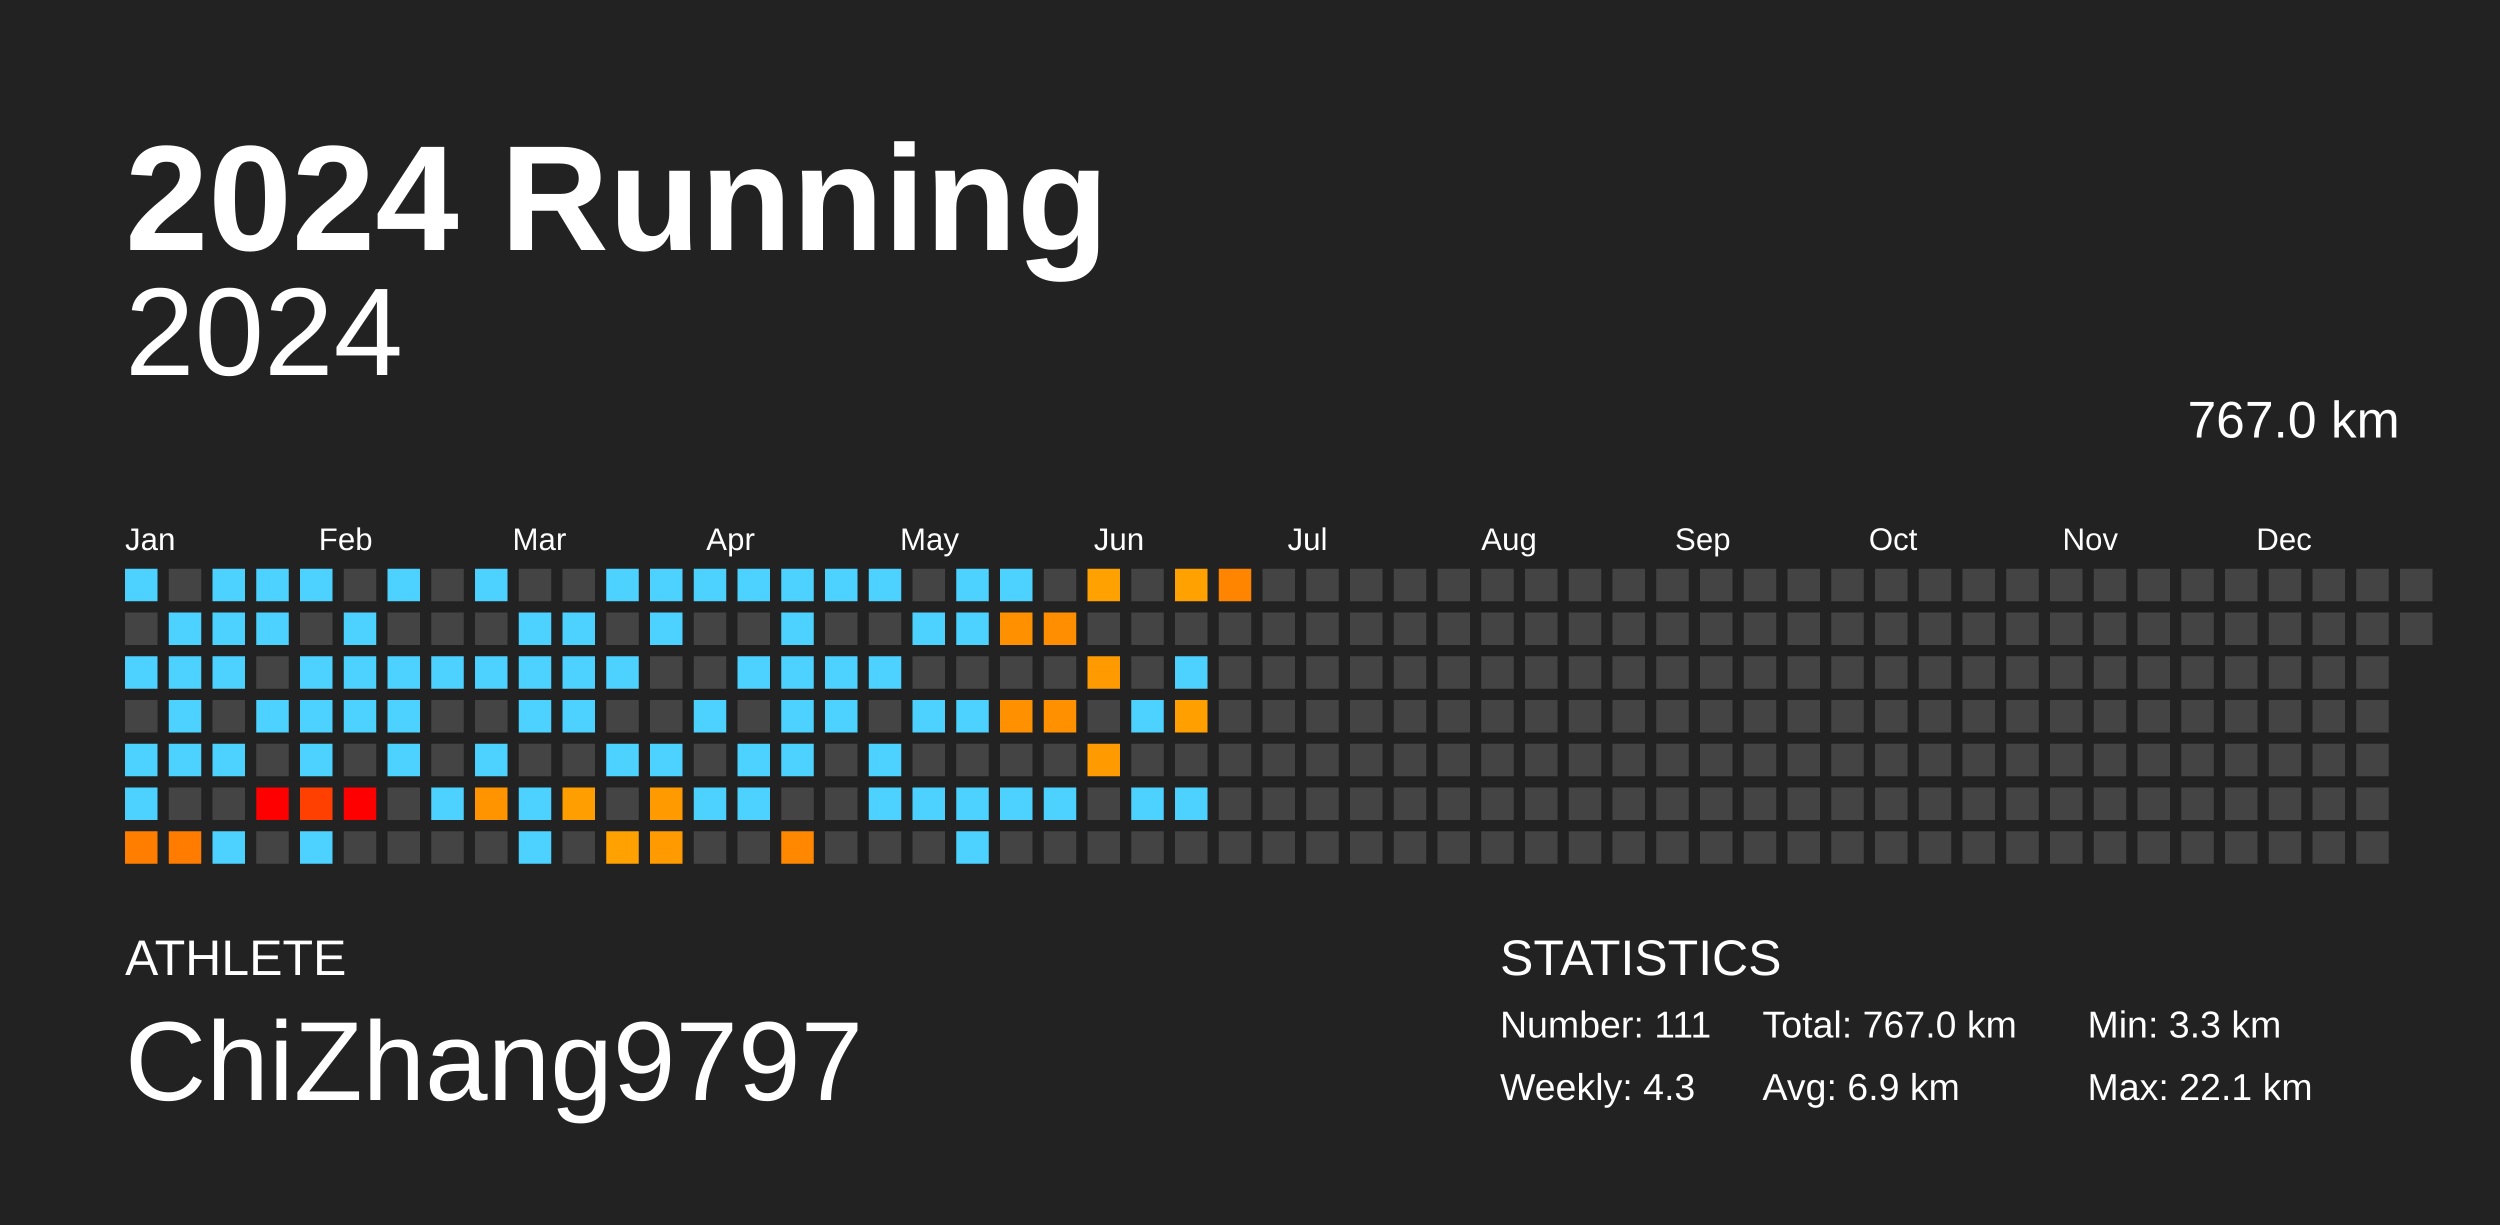
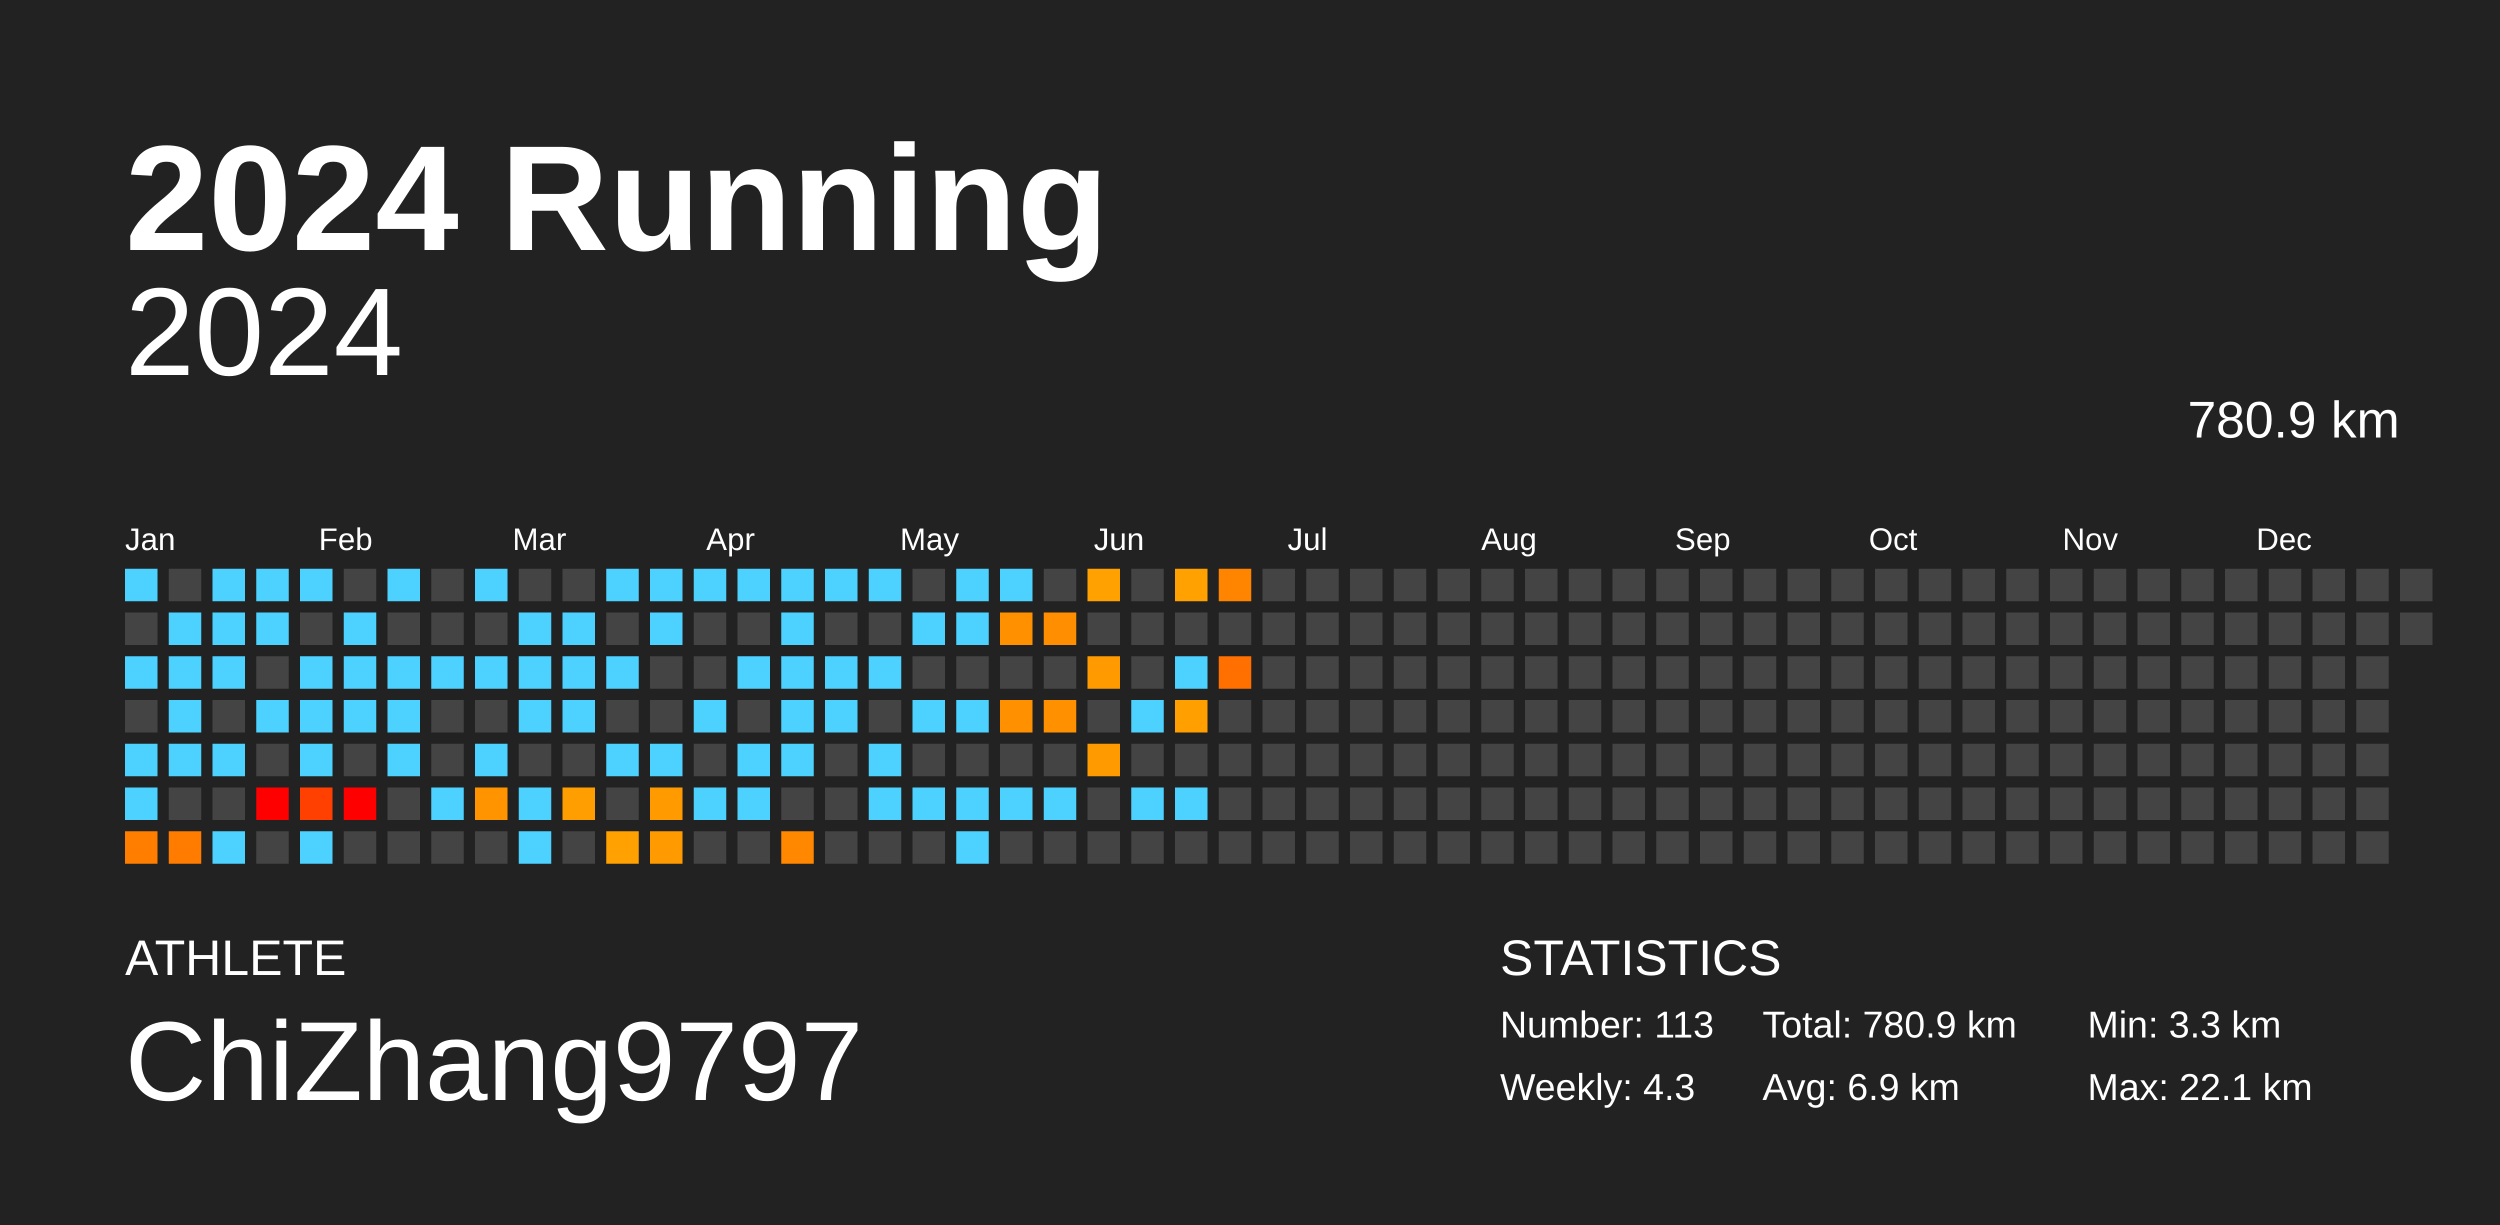
<svg xmlns="http://www.w3.org/2000/svg" baseProfile="full" height="98mm" version="1.1" viewBox="0,0,200,98" width="200mm">
  <defs />
  <rect fill="#222222" height="98" width="200" x="0" y="0" />
  <text fill="#FFFFFF" style="font-size:12px; font-family:Arial; font-weight:bold;" x="10" y="20">2024 Running</text>
  <text fill="#FFFFFF" style="font-size:4px; font-family:Arial" x="10" y="78">ATHLETE</text>
  <text fill="#FFFFFF" style="font-size:9px; font-family:Arial" x="10" y="88">ChiZhang9797</text>
  <text fill="#FFFFFF" style="font-size:4px; font-family:Arial" x="120" y="78">STATISTICS</text>
-   <text fill="#FFFFFF" style="font-size:3px; font-family:Arial" x="120" y="83">Number: 111</text>
+   <text fill="#FFFFFF" style="font-size:3px; font-family:Arial" x="120" y="83">Number: 113</text>
  <text fill="#FFFFFF" style="font-size:3px; font-family:Arial" x="120" y="88">Weekly: 4.3</text>
-   <text fill="#FFFFFF" style="font-size:3px; font-family:Arial" x="141" y="83">Total: 767.0 km</text>
+   <text fill="#FFFFFF" style="font-size:3px; font-family:Arial" x="141" y="83">Total: 780.9 km</text>
  <text fill="#FFFFFF" style="font-size:3px; font-family:Arial" x="141" y="88">Avg: 6.9 km</text>
  <text fill="#FFFFFF" style="font-size:3px; font-family:Arial" x="167" y="83">Min: 3.3 km</text>
  <text fill="#FFFFFF" style="font-size:3px; font-family:Arial" x="167" y="88">Max: 22.1 km</text>
  <text alignment-baseline="hanging" fill="#FFFFFF" style="font-size:10.0px; font-family:Arial;" x="10" y="30">2024</text>
-   <text alignment-baseline="hanging" fill="#FFFFFF" style="font-size:4.125px; font-family:Arial;" x="175" y="35">767.0 km</text>
+   <text alignment-baseline="hanging" fill="#FFFFFF" style="font-size:4.125px; font-family:Arial;" x="175" y="35">780.9 km</text>
  <text fill="#FFFFFF" style="font-size:2.5px; font-family:Arial" x="10.0" y="44">Jan</text>
  <text fill="#FFFFFF" style="font-size:2.5px; font-family:Arial" x="25.5" y="44">Feb</text>
  <text fill="#FFFFFF" style="font-size:2.5px; font-family:Arial" x="41.0" y="44">Mar</text>
  <text fill="#FFFFFF" style="font-size:2.5px; font-family:Arial" x="56.5" y="44">Apr</text>
  <text fill="#FFFFFF" style="font-size:2.5px; font-family:Arial" x="72.0" y="44">May</text>
  <text fill="#FFFFFF" style="font-size:2.5px; font-family:Arial" x="87.5" y="44">Jun</text>
  <text fill="#FFFFFF" style="font-size:2.5px; font-family:Arial" x="103.0" y="44">Jul</text>
  <text fill="#FFFFFF" style="font-size:2.5px; font-family:Arial" x="118.5" y="44">Aug</text>
  <text fill="#FFFFFF" style="font-size:2.5px; font-family:Arial" x="134.0" y="44">Sep</text>
  <text fill="#FFFFFF" style="font-size:2.5px; font-family:Arial" x="149.5" y="44">Oct</text>
  <text fill="#FFFFFF" style="font-size:2.5px; font-family:Arial" x="165.0" y="44">Nov</text>
  <text fill="#FFFFFF" style="font-size:2.5px; font-family:Arial" x="180.5" y="44">Dec</text>
  <rect fill="#4dd2ff" height="2.6" width="2.6" x="10.0" y="45.5" />
  <rect fill="#444444" height="2.6" width="2.6" x="10.0" y="49.0" />
  <rect fill="#4dd2ff" height="2.6" width="2.6" x="10.0" y="52.5" />
  <rect fill="#444444" height="2.6" width="2.6" x="10.0" y="56.0" />
  <rect fill="#4dd2ff" height="2.6" width="2.6" x="10.0" y="59.5" />
  <rect fill="#4dd2ff" height="2.6" width="2.6" x="10.0" y="63.0" />
  <rect fill="#ff7e00" height="2.6" width="2.6" x="10.0" y="66.5" />
  <rect fill="#444444" height="2.6" width="2.6" x="13.5" y="45.5" />
  <rect fill="#4dd2ff" height="2.6" width="2.6" x="13.5" y="49.0" />
  <rect fill="#4dd2ff" height="2.6" width="2.6" x="13.5" y="52.5" />
  <rect fill="#4dd2ff" height="2.6" width="2.6" x="13.5" y="56.0" />
  <rect fill="#4dd2ff" height="2.6" width="2.6" x="13.5" y="59.5" />
  <rect fill="#444444" height="2.6" width="2.6" x="13.5" y="63.0" />
  <rect fill="#ff7c00" height="2.6" width="2.6" x="13.5" y="66.5" />
  <rect fill="#4dd2ff" height="2.6" width="2.6" x="17.0" y="45.5" />
  <rect fill="#4dd2ff" height="2.6" width="2.6" x="17.0" y="49.0" />
  <rect fill="#4dd2ff" height="2.6" width="2.6" x="17.0" y="52.5" />
  <rect fill="#444444" height="2.6" width="2.6" x="17.0" y="56.0" />
  <rect fill="#4dd2ff" height="2.6" width="2.6" x="17.0" y="59.5" />
  <rect fill="#444444" height="2.6" width="2.6" x="17.0" y="63.0" />
  <rect fill="#4dd2ff" height="2.6" width="2.6" x="17.0" y="66.5" />
  <rect fill="#4dd2ff" height="2.6" width="2.6" x="20.5" y="45.5" />
  <rect fill="#4dd2ff" height="2.6" width="2.6" x="20.5" y="49.0" />
  <rect fill="#444444" height="2.6" width="2.6" x="20.5" y="52.5" />
  <rect fill="#4dd2ff" height="2.6" width="2.6" x="20.5" y="56.0" />
  <rect fill="#444444" height="2.6" width="2.6" x="20.5" y="59.5" />
  <rect fill="red" height="2.6" width="2.6" x="20.5" y="63.0" />
  <rect fill="#444444" height="2.6" width="2.6" x="20.5" y="66.5" />
  <rect fill="#4dd2ff" height="2.6" width="2.6" x="24.0" y="45.5" />
  <rect fill="#444444" height="2.6" width="2.6" x="24.0" y="49.0" />
  <rect fill="#4dd2ff" height="2.6" width="2.6" x="24.0" y="52.5" />
  <rect fill="#4dd2ff" height="2.6" width="2.6" x="24.0" y="56.0" />
  <rect fill="#4dd2ff" height="2.6" width="2.6" x="24.0" y="59.5" />
  <rect fill="#ff4000" height="2.6" width="2.6" x="24.0" y="63.0" />
  <rect fill="#4dd2ff" height="2.6" width="2.6" x="24.0" y="66.5" />
  <rect fill="#444444" height="2.6" width="2.6" x="27.5" y="45.5" />
  <rect fill="#4dd2ff" height="2.6" width="2.6" x="27.5" y="49.0" />
  <rect fill="#4dd2ff" height="2.6" width="2.6" x="27.5" y="52.5" />
  <rect fill="#4dd2ff" height="2.6" width="2.6" x="27.5" y="56.0" />
  <rect fill="#444444" height="2.6" width="2.6" x="27.5" y="59.5" />
  <rect fill="red" height="2.6" width="2.6" x="27.5" y="63.0" />
  <rect fill="#444444" height="2.6" width="2.6" x="27.5" y="66.5" />
  <rect fill="#4dd2ff" height="2.6" width="2.6" x="31.0" y="45.5" />
  <rect fill="#444444" height="2.6" width="2.6" x="31.0" y="49.0" />
  <rect fill="#4dd2ff" height="2.6" width="2.6" x="31.0" y="52.5" />
  <rect fill="#4dd2ff" height="2.6" width="2.6" x="31.0" y="56.0" />
  <rect fill="#4dd2ff" height="2.6" width="2.6" x="31.0" y="59.5" />
  <rect fill="#444444" height="2.6" width="2.6" x="31.0" y="63.0" />
  <rect fill="#444444" height="2.6" width="2.6" x="31.0" y="66.5" />
  <rect fill="#444444" height="2.6" width="2.6" x="34.5" y="45.5" />
  <rect fill="#444444" height="2.6" width="2.6" x="34.5" y="49.0" />
  <rect fill="#4dd2ff" height="2.6" width="2.6" x="34.5" y="52.5" />
  <rect fill="#444444" height="2.6" width="2.6" x="34.5" y="56.0" />
  <rect fill="#444444" height="2.6" width="2.6" x="34.5" y="59.5" />
  <rect fill="#4dd2ff" height="2.6" width="2.6" x="34.5" y="63.0" />
  <rect fill="#444444" height="2.6" width="2.6" x="34.5" y="66.5" />
  <rect fill="#4dd2ff" height="2.6" width="2.6" x="38.0" y="45.5" />
  <rect fill="#444444" height="2.6" width="2.6" x="38.0" y="49.0" />
  <rect fill="#4dd2ff" height="2.6" width="2.6" x="38.0" y="52.5" />
  <rect fill="#444444" height="2.6" width="2.6" x="38.0" y="56.0" />
  <rect fill="#4dd2ff" height="2.6" width="2.6" x="38.0" y="59.5" />
  <rect fill="#ff9300" height="2.6" width="2.6" x="38.0" y="63.0" />
  <rect fill="#444444" height="2.6" width="2.6" x="38.0" y="66.5" />
  <rect fill="#444444" height="2.6" width="2.6" x="41.5" y="45.5" />
  <rect fill="#4dd2ff" height="2.6" width="2.6" x="41.5" y="49.0" />
  <rect fill="#4dd2ff" height="2.6" width="2.6" x="41.5" y="52.5" />
  <rect fill="#4dd2ff" height="2.6" width="2.6" x="41.5" y="56.0" />
  <rect fill="#444444" height="2.6" width="2.6" x="41.5" y="59.5" />
  <rect fill="#4dd2ff" height="2.6" width="2.6" x="41.5" y="63.0" />
  <rect fill="#4dd2ff" height="2.6" width="2.6" x="41.5" y="66.5" />
  <rect fill="#444444" height="2.6" width="2.6" x="45.0" y="45.5" />
  <rect fill="#4dd2ff" height="2.6" width="2.6" x="45.0" y="49.0" />
  <rect fill="#4dd2ff" height="2.6" width="2.6" x="45.0" y="52.5" />
  <rect fill="#4dd2ff" height="2.6" width="2.6" x="45.0" y="56.0" />
  <rect fill="#444444" height="2.6" width="2.6" x="45.0" y="59.5" />
  <rect fill="#ff9e00" height="2.6" width="2.6" x="45.0" y="63.0" />
  <rect fill="#444444" height="2.6" width="2.6" x="45.0" y="66.5" />
  <rect fill="#4dd2ff" height="2.6" width="2.6" x="48.5" y="45.5" />
  <rect fill="#444444" height="2.6" width="2.6" x="48.5" y="49.0" />
  <rect fill="#4dd2ff" height="2.6" width="2.6" x="48.5" y="52.5" />
  <rect fill="#444444" height="2.6" width="2.6" x="48.5" y="56.0" />
  <rect fill="#4dd2ff" height="2.6" width="2.6" x="48.5" y="59.5" />
  <rect fill="#444444" height="2.6" width="2.6" x="48.5" y="63.0" />
  <rect fill="#ffa100" height="2.6" width="2.6" x="48.5" y="66.5" />
  <rect fill="#4dd2ff" height="2.6" width="2.6" x="52.0" y="45.5" />
  <rect fill="#4dd2ff" height="2.6" width="2.6" x="52.0" y="49.0" />
  <rect fill="#444444" height="2.6" width="2.6" x="52.0" y="52.5" />
  <rect fill="#444444" height="2.6" width="2.6" x="52.0" y="56.0" />
  <rect fill="#4dd2ff" height="2.6" width="2.6" x="52.0" y="59.5" />
  <rect fill="#ff9b00" height="2.6" width="2.6" x="52.0" y="63.0" />
  <rect fill="#ff9b00" height="2.6" width="2.6" x="52.0" y="66.5" />
  <rect fill="#4dd2ff" height="2.6" width="2.6" x="55.5" y="45.5" />
  <rect fill="#444444" height="2.6" width="2.6" x="55.5" y="49.0" />
  <rect fill="#444444" height="2.6" width="2.6" x="55.5" y="52.5" />
  <rect fill="#4dd2ff" height="2.6" width="2.6" x="55.5" y="56.0" />
  <rect fill="#444444" height="2.6" width="2.6" x="55.5" y="59.5" />
  <rect fill="#4dd2ff" height="2.6" width="2.6" x="55.5" y="63.0" />
  <rect fill="#444444" height="2.6" width="2.6" x="55.5" y="66.5" />
  <rect fill="#4dd2ff" height="2.6" width="2.6" x="59.0" y="45.5" />
  <rect fill="#444444" height="2.6" width="2.6" x="59.0" y="49.0" />
  <rect fill="#4dd2ff" height="2.6" width="2.6" x="59.0" y="52.5" />
  <rect fill="#444444" height="2.6" width="2.6" x="59.0" y="56.0" />
  <rect fill="#4dd2ff" height="2.6" width="2.6" x="59.0" y="59.5" />
  <rect fill="#4dd2ff" height="2.6" width="2.6" x="59.0" y="63.0" />
  <rect fill="#444444" height="2.6" width="2.6" x="59.0" y="66.5" />
  <rect fill="#4dd2ff" height="2.6" width="2.6" x="62.5" y="45.5" />
  <rect fill="#4dd2ff" height="2.6" width="2.6" x="62.5" y="49.0" />
  <rect fill="#4dd2ff" height="2.6" width="2.6" x="62.5" y="52.5" />
  <rect fill="#4dd2ff" height="2.6" width="2.6" x="62.5" y="56.0" />
  <rect fill="#4dd2ff" height="2.6" width="2.6" x="62.5" y="59.5" />
  <rect fill="#444444" height="2.6" width="2.6" x="62.5" y="63.0" />
  <rect fill="#ff8800" height="2.6" width="2.6" x="62.5" y="66.5" />
  <rect fill="#4dd2ff" height="2.6" width="2.6" x="66.0" y="45.5" />
  <rect fill="#444444" height="2.6" width="2.6" x="66.0" y="49.0" />
  <rect fill="#4dd2ff" height="2.6" width="2.6" x="66.0" y="52.5" />
  <rect fill="#4dd2ff" height="2.6" width="2.6" x="66.0" y="56.0" />
  <rect fill="#444444" height="2.6" width="2.6" x="66.0" y="59.5" />
  <rect fill="#444444" height="2.6" width="2.6" x="66.0" y="63.0" />
  <rect fill="#444444" height="2.6" width="2.6" x="66.0" y="66.5" />
  <rect fill="#4dd2ff" height="2.6" width="2.6" x="69.5" y="45.5" />
  <rect fill="#444444" height="2.6" width="2.6" x="69.5" y="49.0" />
  <rect fill="#4dd2ff" height="2.6" width="2.6" x="69.5" y="52.5" />
  <rect fill="#444444" height="2.6" width="2.6" x="69.5" y="56.0" />
  <rect fill="#4dd2ff" height="2.6" width="2.6" x="69.5" y="59.5" />
  <rect fill="#4dd2ff" height="2.6" width="2.6" x="69.5" y="63.0" />
  <rect fill="#444444" height="2.6" width="2.6" x="69.5" y="66.5" />
  <rect fill="#444444" height="2.6" width="2.6" x="73.0" y="45.5" />
  <rect fill="#4dd2ff" height="2.6" width="2.6" x="73.0" y="49.0" />
  <rect fill="#444444" height="2.6" width="2.6" x="73.0" y="52.5" />
  <rect fill="#4dd2ff" height="2.6" width="2.6" x="73.0" y="56.0" />
  <rect fill="#444444" height="2.6" width="2.6" x="73.0" y="59.5" />
  <rect fill="#4dd2ff" height="2.6" width="2.6" x="73.0" y="63.0" />
  <rect fill="#444444" height="2.6" width="2.6" x="73.0" y="66.5" />
  <rect fill="#4dd2ff" height="2.6" width="2.6" x="76.5" y="45.5" />
  <rect fill="#4dd2ff" height="2.6" width="2.6" x="76.5" y="49.0" />
  <rect fill="#444444" height="2.6" width="2.6" x="76.5" y="52.5" />
  <rect fill="#4dd2ff" height="2.6" width="2.6" x="76.5" y="56.0" />
  <rect fill="#444444" height="2.6" width="2.6" x="76.5" y="59.5" />
  <rect fill="#4dd2ff" height="2.6" width="2.6" x="76.5" y="63.0" />
  <rect fill="#4dd2ff" height="2.6" width="2.6" x="76.5" y="66.5" />
  <rect fill="#4dd2ff" height="2.6" width="2.6" x="80.0" y="45.5" />
  <rect fill="#ff9000" height="2.6" width="2.6" x="80.0" y="49.0" />
  <rect fill="#444444" height="2.6" width="2.6" x="80.0" y="52.5" />
  <rect fill="#ff9000" height="2.6" width="2.6" x="80.0" y="56.0" />
  <rect fill="#444444" height="2.6" width="2.6" x="80.0" y="59.5" />
  <rect fill="#4dd2ff" height="2.6" width="2.6" x="80.0" y="63.0" />
  <rect fill="#444444" height="2.6" width="2.6" x="80.0" y="66.5" />
  <rect fill="#444444" height="2.6" width="2.6" x="83.5" y="45.5" />
  <rect fill="#ff8e00" height="2.6" width="2.6" x="83.5" y="49.0" />
  <rect fill="#444444" height="2.6" width="2.6" x="83.5" y="52.5" />
  <rect fill="#ff9100" height="2.6" width="2.6" x="83.5" y="56.0" />
  <rect fill="#444444" height="2.6" width="2.6" x="83.5" y="59.5" />
  <rect fill="#4dd2ff" height="2.6" width="2.6" x="83.5" y="63.0" />
  <rect fill="#444444" height="2.6" width="2.6" x="83.5" y="66.5" />
  <rect fill="#ffa100" height="2.6" width="2.6" x="87.0" y="45.5" />
  <rect fill="#444444" height="2.6" width="2.6" x="87.0" y="49.0" />
  <rect fill="#ff9b00" height="2.6" width="2.6" x="87.0" y="52.5" />
  <rect fill="#444444" height="2.6" width="2.6" x="87.0" y="56.0" />
  <rect fill="#ff9b00" height="2.6" width="2.6" x="87.0" y="59.5" />
  <rect fill="#444444" height="2.6" width="2.6" x="87.0" y="63.0" />
  <rect fill="#444444" height="2.6" width="2.6" x="87.0" y="66.5" />
  <rect fill="#444444" height="2.6" width="2.6" x="90.5" y="45.5" />
  <rect fill="#444444" height="2.6" width="2.6" x="90.5" y="49.0" />
  <rect fill="#444444" height="2.6" width="2.6" x="90.5" y="52.5" />
  <rect fill="#4dd2ff" height="2.6" width="2.6" x="90.5" y="56.0" />
  <rect fill="#444444" height="2.6" width="2.6" x="90.5" y="59.5" />
  <rect fill="#4dd2ff" height="2.6" width="2.6" x="90.5" y="63.0" />
  <rect fill="#444444" height="2.6" width="2.6" x="90.5" y="66.5" />
  <rect fill="#ffa100" height="2.6" width="2.6" x="94.0" y="45.5" />
  <rect fill="#444444" height="2.6" width="2.6" x="94.0" y="49.0" />
  <rect fill="#4dd2ff" height="2.6" width="2.6" x="94.0" y="52.5" />
  <rect fill="#ffa000" height="2.6" width="2.6" x="94.0" y="56.0" />
  <rect fill="#444444" height="2.6" width="2.6" x="94.0" y="59.5" />
  <rect fill="#4dd2ff" height="2.6" width="2.6" x="94.0" y="63.0" />
  <rect fill="#444444" height="2.6" width="2.6" x="94.0" y="66.5" />
  <rect fill="#ff8500" height="2.6" width="2.6" x="97.5" y="45.5" />
  <rect fill="#444444" height="2.6" width="2.6" x="97.5" y="49.0" />
-   <rect fill="#444444" height="2.6" width="2.6" x="97.5" y="52.5" />
+   <rect fill="#ff7000" height="2.6" width="2.6" x="97.5" y="52.5" />
  <rect fill="#444444" height="2.6" width="2.6" x="97.5" y="56.0" />
  <rect fill="#444444" height="2.6" width="2.6" x="97.5" y="59.5" />
  <rect fill="#444444" height="2.6" width="2.6" x="97.5" y="63.0" />
  <rect fill="#444444" height="2.6" width="2.6" x="97.5" y="66.5" />
  <rect fill="#444444" height="2.6" width="2.6" x="101.0" y="45.5" />
  <rect fill="#444444" height="2.6" width="2.6" x="101.0" y="49.0" />
  <rect fill="#444444" height="2.6" width="2.6" x="101.0" y="52.5" />
  <rect fill="#444444" height="2.6" width="2.6" x="101.0" y="56.0" />
  <rect fill="#444444" height="2.6" width="2.6" x="101.0" y="59.5" />
  <rect fill="#444444" height="2.6" width="2.6" x="101.0" y="63.0" />
  <rect fill="#444444" height="2.6" width="2.6" x="101.0" y="66.5" />
  <rect fill="#444444" height="2.6" width="2.6" x="104.5" y="45.5" />
  <rect fill="#444444" height="2.6" width="2.6" x="104.5" y="49.0" />
  <rect fill="#444444" height="2.6" width="2.6" x="104.5" y="52.5" />
  <rect fill="#444444" height="2.6" width="2.6" x="104.5" y="56.0" />
  <rect fill="#444444" height="2.6" width="2.6" x="104.5" y="59.5" />
  <rect fill="#444444" height="2.6" width="2.6" x="104.5" y="63.0" />
  <rect fill="#444444" height="2.6" width="2.6" x="104.5" y="66.5" />
  <rect fill="#444444" height="2.6" width="2.6" x="108.0" y="45.5" />
  <rect fill="#444444" height="2.6" width="2.6" x="108.0" y="49.0" />
  <rect fill="#444444" height="2.6" width="2.6" x="108.0" y="52.5" />
  <rect fill="#444444" height="2.6" width="2.6" x="108.0" y="56.0" />
  <rect fill="#444444" height="2.6" width="2.6" x="108.0" y="59.5" />
  <rect fill="#444444" height="2.6" width="2.6" x="108.0" y="63.0" />
  <rect fill="#444444" height="2.6" width="2.6" x="108.0" y="66.5" />
  <rect fill="#444444" height="2.6" width="2.6" x="111.5" y="45.5" />
  <rect fill="#444444" height="2.6" width="2.6" x="111.5" y="49.0" />
  <rect fill="#444444" height="2.6" width="2.6" x="111.5" y="52.5" />
  <rect fill="#444444" height="2.6" width="2.6" x="111.5" y="56.0" />
  <rect fill="#444444" height="2.6" width="2.6" x="111.5" y="59.5" />
  <rect fill="#444444" height="2.6" width="2.6" x="111.5" y="63.0" />
  <rect fill="#444444" height="2.6" width="2.6" x="111.5" y="66.5" />
  <rect fill="#444444" height="2.6" width="2.6" x="115.0" y="45.5" />
  <rect fill="#444444" height="2.6" width="2.6" x="115.0" y="49.0" />
  <rect fill="#444444" height="2.6" width="2.6" x="115.0" y="52.5" />
  <rect fill="#444444" height="2.6" width="2.6" x="115.0" y="56.0" />
  <rect fill="#444444" height="2.6" width="2.6" x="115.0" y="59.5" />
  <rect fill="#444444" height="2.6" width="2.6" x="115.0" y="63.0" />
  <rect fill="#444444" height="2.6" width="2.6" x="115.0" y="66.5" />
  <rect fill="#444444" height="2.6" width="2.6" x="118.5" y="45.5" />
  <rect fill="#444444" height="2.6" width="2.6" x="118.5" y="49.0" />
  <rect fill="#444444" height="2.6" width="2.6" x="118.5" y="52.5" />
  <rect fill="#444444" height="2.6" width="2.6" x="118.5" y="56.0" />
  <rect fill="#444444" height="2.6" width="2.6" x="118.5" y="59.5" />
  <rect fill="#444444" height="2.6" width="2.6" x="118.5" y="63.0" />
  <rect fill="#444444" height="2.6" width="2.6" x="118.5" y="66.5" />
  <rect fill="#444444" height="2.6" width="2.6" x="122.0" y="45.5" />
  <rect fill="#444444" height="2.6" width="2.6" x="122.0" y="49.0" />
  <rect fill="#444444" height="2.6" width="2.6" x="122.0" y="52.5" />
  <rect fill="#444444" height="2.6" width="2.6" x="122.0" y="56.0" />
  <rect fill="#444444" height="2.6" width="2.6" x="122.0" y="59.5" />
  <rect fill="#444444" height="2.6" width="2.6" x="122.0" y="63.0" />
  <rect fill="#444444" height="2.6" width="2.6" x="122.0" y="66.5" />
  <rect fill="#444444" height="2.6" width="2.6" x="125.5" y="45.5" />
  <rect fill="#444444" height="2.6" width="2.6" x="125.5" y="49.0" />
  <rect fill="#444444" height="2.6" width="2.6" x="125.5" y="52.5" />
  <rect fill="#444444" height="2.6" width="2.6" x="125.5" y="56.0" />
  <rect fill="#444444" height="2.6" width="2.6" x="125.5" y="59.5" />
  <rect fill="#444444" height="2.6" width="2.6" x="125.5" y="63.0" />
  <rect fill="#444444" height="2.6" width="2.6" x="125.5" y="66.5" />
  <rect fill="#444444" height="2.6" width="2.6" x="129.0" y="45.5" />
  <rect fill="#444444" height="2.6" width="2.6" x="129.0" y="49.0" />
  <rect fill="#444444" height="2.6" width="2.6" x="129.0" y="52.5" />
  <rect fill="#444444" height="2.6" width="2.6" x="129.0" y="56.0" />
  <rect fill="#444444" height="2.6" width="2.6" x="129.0" y="59.5" />
  <rect fill="#444444" height="2.6" width="2.6" x="129.0" y="63.0" />
  <rect fill="#444444" height="2.6" width="2.6" x="129.0" y="66.5" />
  <rect fill="#444444" height="2.6" width="2.6" x="132.5" y="45.5" />
  <rect fill="#444444" height="2.6" width="2.6" x="132.5" y="49.0" />
  <rect fill="#444444" height="2.6" width="2.6" x="132.5" y="52.5" />
  <rect fill="#444444" height="2.6" width="2.6" x="132.5" y="56.0" />
  <rect fill="#444444" height="2.6" width="2.6" x="132.5" y="59.5" />
  <rect fill="#444444" height="2.6" width="2.6" x="132.5" y="63.0" />
  <rect fill="#444444" height="2.6" width="2.6" x="132.5" y="66.5" />
  <rect fill="#444444" height="2.6" width="2.6" x="136.0" y="45.5" />
  <rect fill="#444444" height="2.6" width="2.6" x="136.0" y="49.0" />
  <rect fill="#444444" height="2.6" width="2.6" x="136.0" y="52.5" />
  <rect fill="#444444" height="2.6" width="2.6" x="136.0" y="56.0" />
  <rect fill="#444444" height="2.6" width="2.6" x="136.0" y="59.5" />
  <rect fill="#444444" height="2.6" width="2.6" x="136.0" y="63.0" />
  <rect fill="#444444" height="2.6" width="2.6" x="136.0" y="66.5" />
  <rect fill="#444444" height="2.6" width="2.6" x="139.5" y="45.5" />
  <rect fill="#444444" height="2.6" width="2.6" x="139.5" y="49.0" />
  <rect fill="#444444" height="2.6" width="2.6" x="139.5" y="52.5" />
  <rect fill="#444444" height="2.6" width="2.6" x="139.5" y="56.0" />
  <rect fill="#444444" height="2.6" width="2.6" x="139.5" y="59.5" />
  <rect fill="#444444" height="2.6" width="2.6" x="139.5" y="63.0" />
  <rect fill="#444444" height="2.6" width="2.6" x="139.5" y="66.5" />
  <rect fill="#444444" height="2.6" width="2.6" x="143.0" y="45.5" />
  <rect fill="#444444" height="2.6" width="2.6" x="143.0" y="49.0" />
  <rect fill="#444444" height="2.6" width="2.6" x="143.0" y="52.5" />
  <rect fill="#444444" height="2.6" width="2.6" x="143.0" y="56.0" />
  <rect fill="#444444" height="2.6" width="2.6" x="143.0" y="59.5" />
  <rect fill="#444444" height="2.6" width="2.6" x="143.0" y="63.0" />
  <rect fill="#444444" height="2.6" width="2.6" x="143.0" y="66.5" />
  <rect fill="#444444" height="2.6" width="2.6" x="146.5" y="45.5" />
  <rect fill="#444444" height="2.6" width="2.6" x="146.5" y="49.0" />
  <rect fill="#444444" height="2.6" width="2.6" x="146.5" y="52.5" />
  <rect fill="#444444" height="2.6" width="2.6" x="146.5" y="56.0" />
  <rect fill="#444444" height="2.6" width="2.6" x="146.5" y="59.5" />
  <rect fill="#444444" height="2.6" width="2.6" x="146.5" y="63.0" />
  <rect fill="#444444" height="2.6" width="2.6" x="146.5" y="66.5" />
  <rect fill="#444444" height="2.6" width="2.6" x="150.0" y="45.5" />
  <rect fill="#444444" height="2.6" width="2.6" x="150.0" y="49.0" />
  <rect fill="#444444" height="2.6" width="2.6" x="150.0" y="52.5" />
  <rect fill="#444444" height="2.6" width="2.6" x="150.0" y="56.0" />
  <rect fill="#444444" height="2.6" width="2.6" x="150.0" y="59.5" />
  <rect fill="#444444" height="2.6" width="2.6" x="150.0" y="63.0" />
  <rect fill="#444444" height="2.6" width="2.6" x="150.0" y="66.5" />
  <rect fill="#444444" height="2.6" width="2.6" x="153.5" y="45.5" />
  <rect fill="#444444" height="2.6" width="2.6" x="153.5" y="49.0" />
  <rect fill="#444444" height="2.6" width="2.6" x="153.5" y="52.5" />
  <rect fill="#444444" height="2.6" width="2.6" x="153.5" y="56.0" />
  <rect fill="#444444" height="2.6" width="2.6" x="153.5" y="59.5" />
  <rect fill="#444444" height="2.6" width="2.6" x="153.5" y="63.0" />
  <rect fill="#444444" height="2.6" width="2.6" x="153.5" y="66.5" />
  <rect fill="#444444" height="2.6" width="2.6" x="157.0" y="45.5" />
  <rect fill="#444444" height="2.6" width="2.6" x="157.0" y="49.0" />
  <rect fill="#444444" height="2.6" width="2.6" x="157.0" y="52.5" />
  <rect fill="#444444" height="2.6" width="2.6" x="157.0" y="56.0" />
  <rect fill="#444444" height="2.6" width="2.6" x="157.0" y="59.5" />
  <rect fill="#444444" height="2.6" width="2.6" x="157.0" y="63.0" />
  <rect fill="#444444" height="2.6" width="2.6" x="157.0" y="66.5" />
  <rect fill="#444444" height="2.6" width="2.6" x="160.5" y="45.5" />
  <rect fill="#444444" height="2.6" width="2.6" x="160.5" y="49.0" />
  <rect fill="#444444" height="2.6" width="2.6" x="160.5" y="52.5" />
  <rect fill="#444444" height="2.6" width="2.6" x="160.5" y="56.0" />
  <rect fill="#444444" height="2.6" width="2.6" x="160.5" y="59.5" />
  <rect fill="#444444" height="2.6" width="2.6" x="160.5" y="63.0" />
  <rect fill="#444444" height="2.6" width="2.6" x="160.5" y="66.5" />
  <rect fill="#444444" height="2.6" width="2.6" x="164.0" y="45.5" />
  <rect fill="#444444" height="2.6" width="2.6" x="164.0" y="49.0" />
  <rect fill="#444444" height="2.6" width="2.6" x="164.0" y="52.5" />
  <rect fill="#444444" height="2.6" width="2.6" x="164.0" y="56.0" />
  <rect fill="#444444" height="2.6" width="2.6" x="164.0" y="59.5" />
  <rect fill="#444444" height="2.6" width="2.6" x="164.0" y="63.0" />
  <rect fill="#444444" height="2.6" width="2.6" x="164.0" y="66.5" />
  <rect fill="#444444" height="2.6" width="2.6" x="167.5" y="45.5" />
  <rect fill="#444444" height="2.6" width="2.6" x="167.5" y="49.0" />
  <rect fill="#444444" height="2.6" width="2.6" x="167.5" y="52.5" />
  <rect fill="#444444" height="2.6" width="2.6" x="167.5" y="56.0" />
  <rect fill="#444444" height="2.6" width="2.6" x="167.5" y="59.5" />
  <rect fill="#444444" height="2.6" width="2.6" x="167.5" y="63.0" />
  <rect fill="#444444" height="2.6" width="2.6" x="167.5" y="66.5" />
  <rect fill="#444444" height="2.6" width="2.6" x="171.0" y="45.5" />
  <rect fill="#444444" height="2.6" width="2.6" x="171.0" y="49.0" />
  <rect fill="#444444" height="2.6" width="2.6" x="171.0" y="52.5" />
  <rect fill="#444444" height="2.6" width="2.6" x="171.0" y="56.0" />
  <rect fill="#444444" height="2.6" width="2.6" x="171.0" y="59.5" />
  <rect fill="#444444" height="2.6" width="2.6" x="171.0" y="63.0" />
  <rect fill="#444444" height="2.6" width="2.6" x="171.0" y="66.5" />
  <rect fill="#444444" height="2.6" width="2.6" x="174.5" y="45.5" />
  <rect fill="#444444" height="2.6" width="2.6" x="174.5" y="49.0" />
  <rect fill="#444444" height="2.6" width="2.6" x="174.5" y="52.5" />
  <rect fill="#444444" height="2.6" width="2.6" x="174.5" y="56.0" />
  <rect fill="#444444" height="2.6" width="2.6" x="174.5" y="59.5" />
  <rect fill="#444444" height="2.6" width="2.6" x="174.5" y="63.0" />
  <rect fill="#444444" height="2.6" width="2.6" x="174.5" y="66.5" />
  <rect fill="#444444" height="2.6" width="2.6" x="178.0" y="45.5" />
  <rect fill="#444444" height="2.6" width="2.6" x="178.0" y="49.0" />
  <rect fill="#444444" height="2.6" width="2.6" x="178.0" y="52.5" />
  <rect fill="#444444" height="2.6" width="2.6" x="178.0" y="56.0" />
  <rect fill="#444444" height="2.6" width="2.6" x="178.0" y="59.5" />
  <rect fill="#444444" height="2.6" width="2.6" x="178.0" y="63.0" />
  <rect fill="#444444" height="2.6" width="2.6" x="178.0" y="66.5" />
  <rect fill="#444444" height="2.6" width="2.6" x="181.5" y="45.5" />
  <rect fill="#444444" height="2.6" width="2.6" x="181.5" y="49.0" />
  <rect fill="#444444" height="2.6" width="2.6" x="181.5" y="52.5" />
  <rect fill="#444444" height="2.6" width="2.6" x="181.5" y="56.0" />
  <rect fill="#444444" height="2.6" width="2.6" x="181.5" y="59.5" />
  <rect fill="#444444" height="2.6" width="2.6" x="181.5" y="63.0" />
  <rect fill="#444444" height="2.6" width="2.6" x="181.5" y="66.5" />
  <rect fill="#444444" height="2.6" width="2.6" x="185.0" y="45.5" />
  <rect fill="#444444" height="2.6" width="2.6" x="185.0" y="49.0" />
  <rect fill="#444444" height="2.6" width="2.6" x="185.0" y="52.5" />
  <rect fill="#444444" height="2.6" width="2.6" x="185.0" y="56.0" />
  <rect fill="#444444" height="2.6" width="2.6" x="185.0" y="59.5" />
  <rect fill="#444444" height="2.6" width="2.6" x="185.0" y="63.0" />
  <rect fill="#444444" height="2.6" width="2.6" x="185.0" y="66.5" />
  <rect fill="#444444" height="2.6" width="2.6" x="188.5" y="45.5" />
  <rect fill="#444444" height="2.6" width="2.6" x="188.5" y="49.0" />
  <rect fill="#444444" height="2.6" width="2.6" x="188.5" y="52.5" />
  <rect fill="#444444" height="2.6" width="2.6" x="188.5" y="56.0" />
  <rect fill="#444444" height="2.6" width="2.6" x="188.5" y="59.5" />
  <rect fill="#444444" height="2.6" width="2.6" x="188.5" y="63.0" />
  <rect fill="#444444" height="2.6" width="2.6" x="188.5" y="66.5" />
  <rect fill="#444444" height="2.6" width="2.6" x="192.0" y="45.5" />
  <rect fill="#444444" height="2.6" width="2.6" x="192.0" y="49.0" />
</svg>
